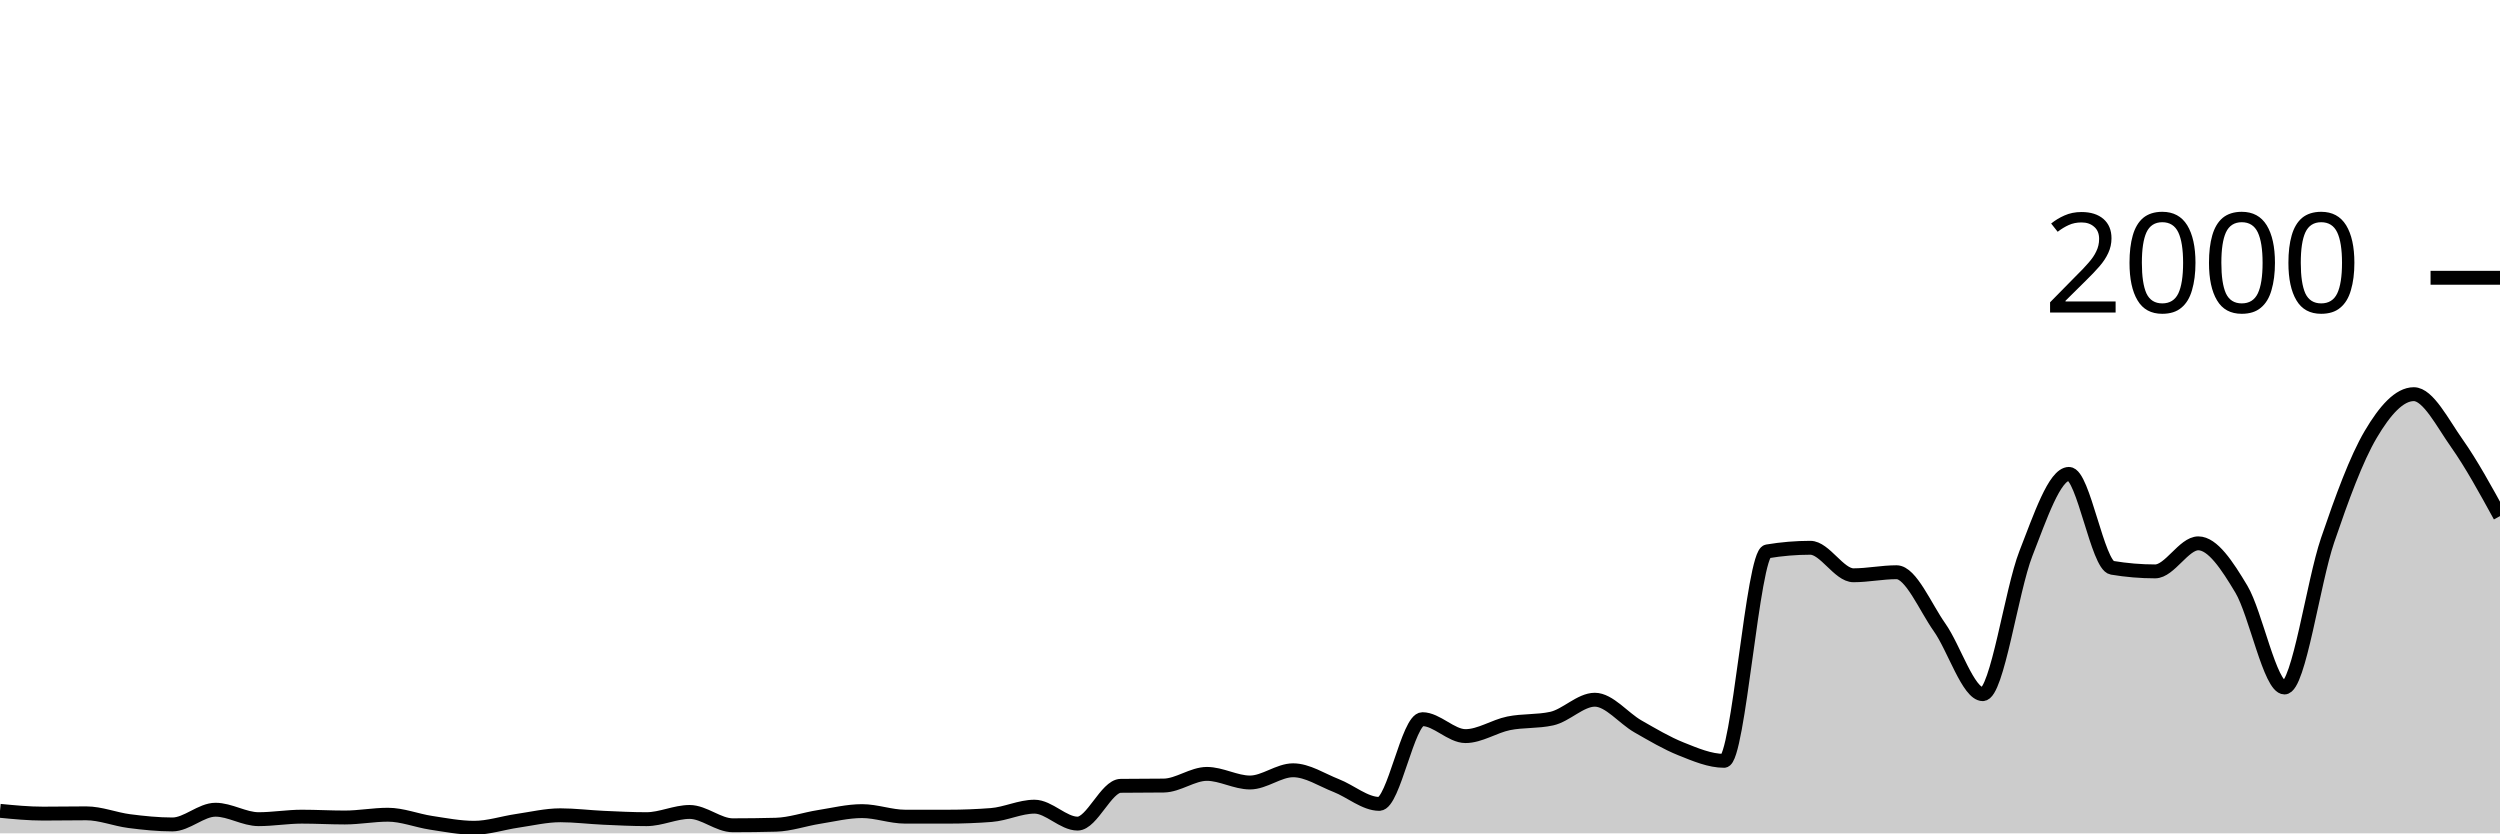
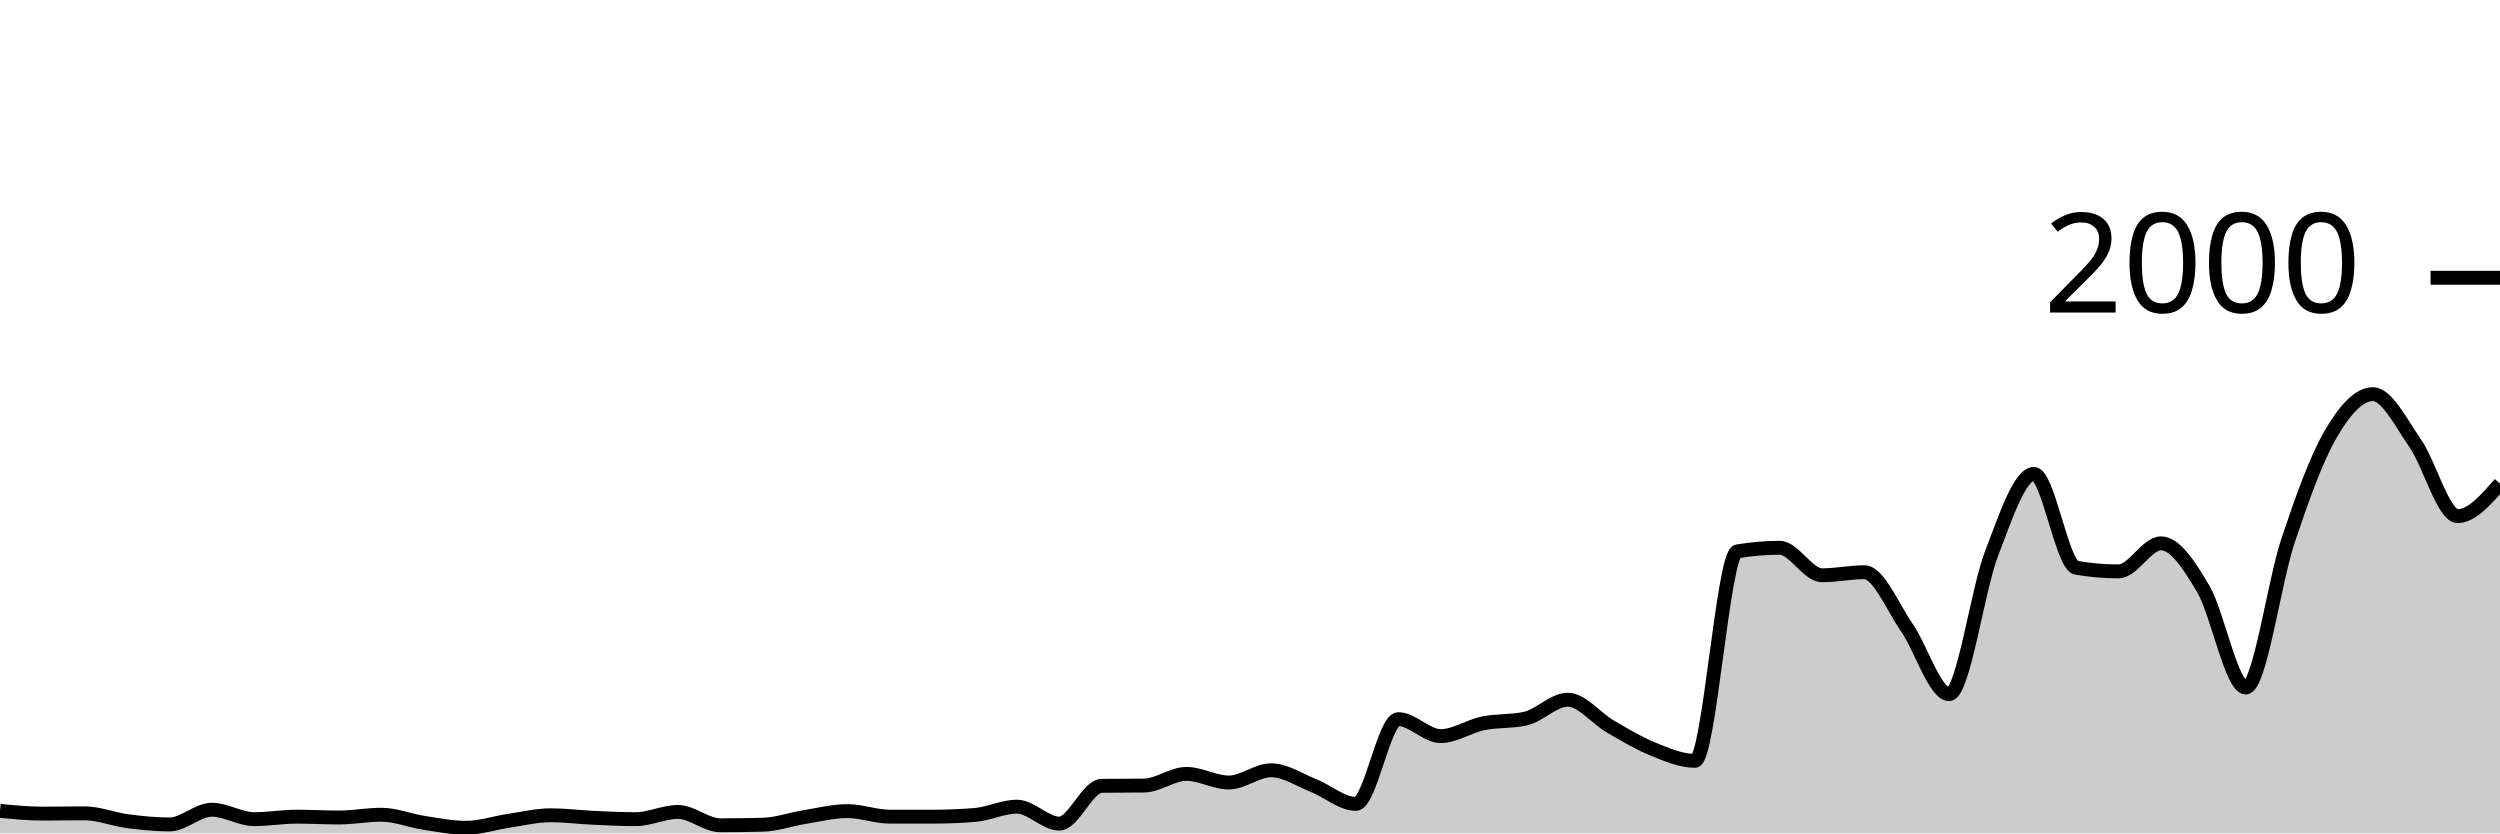
<svg xmlns="http://www.w3.org/2000/svg" viewBox="0 0 180 60">
  <g transform="translate(0,20)">
-     <path class="area" fill="rgba(0, 0, 0, 0.2)" d="M0,38.38C1.034,38.48,2.069,38.58,3.103,38.58C4.138,38.58,5.172,38.56,6.207,38.56C7.241,38.56,8.276,38.987,9.31,39.12C10.345,39.253,11.379,39.36,12.414,39.36C13.448,39.36,14.483,38.3,15.517,38.3C16.552,38.3,17.586,38.98,18.621,38.98C19.655,38.98,20.69,38.8,21.724,38.8C22.759,38.8,23.793,38.86,24.828,38.86C25.862,38.86,26.897,38.66,27.931,38.66C28.966,38.66,30,39.083,31.034,39.24C32.069,39.397,33.103,39.6,34.138,39.6C35.172,39.6,36.207,39.25,37.241,39.1C38.276,38.95,39.31,38.7,40.345,38.7C41.379,38.7,42.414,38.833,43.448,38.88C44.483,38.927,45.517,38.98,46.552,38.98C47.586,38.98,48.621,38.46,49.655,38.46C50.69,38.46,51.724,39.42,52.759,39.42C53.793,39.42,54.828,39.407,55.862,39.38C56.897,39.353,57.931,38.983,58.966,38.82C60,38.657,61.034,38.4,62.069,38.4C63.103,38.4,64.138,38.8,65.172,38.8C66.207,38.8,67.241,38.8,68.276,38.8C69.31,38.8,70.345,38.76,71.379,38.68C72.414,38.6,73.448,38.08,74.483,38.08C75.517,38.08,76.552,39.3,77.586,39.3C78.621,39.3,79.655,36.593,80.69,36.58C81.724,36.567,82.759,36.573,83.793,36.56C84.828,36.547,85.862,35.72,86.897,35.72C87.931,35.72,88.966,36.34,90,36.34C91.034,36.34,92.069,35.46,93.103,35.46C94.138,35.46,95.172,36.157,96.207,36.56C97.241,36.963,98.276,37.88,99.31,37.88C100.345,37.88,101.379,31.78,102.414,31.78C103.448,31.78,104.483,33,105.517,33C106.552,33,107.586,32.29,108.621,32.08C109.655,31.87,110.69,31.967,111.724,31.74C112.759,31.513,113.793,30.38,114.828,30.38C115.862,30.38,116.897,31.71,117.931,32.3C118.966,32.89,120,33.507,121.034,33.92C122.069,34.333,123.103,34.78,124.138,34.78C125.172,34.78,126.207,19.873,127.241,19.7C128.276,19.527,129.31,19.44,130.345,19.44C131.379,19.44,132.414,21.42,133.448,21.42C134.483,21.42,135.517,21.2,136.552,21.2C137.586,21.2,138.621,23.717,139.655,25.18C140.69,26.643,141.724,29.98,142.759,29.98C143.793,29.98,144.828,22.503,145.862,19.86C146.897,17.217,147.931,14.12,148.966,14.12C150,14.12,151.034,20.707,152.069,20.88C153.103,21.053,154.138,21.14,155.172,21.14C156.207,21.14,157.241,19.12,158.276,19.12C159.31,19.12,160.345,20.69,161.379,22.42C162.414,24.15,163.448,29.5,164.483,29.5C165.517,29.5,166.552,21.937,167.586,18.9C168.621,15.863,169.655,13.033,170.69,11.28C171.724,9.527,172.759,8.38,173.793,8.38C174.828,8.38,175.862,10.457,176.897,11.92C177.931,13.383,178.966,15.272,180,17.16L180,40C178.966,40,177.931,40,176.897,40C175.862,40,174.828,40,173.793,40C172.759,40,171.724,40,170.69,40C169.655,40,168.621,40,167.586,40C166.552,40,165.517,40,164.483,40C163.448,40,162.414,40,161.379,40C160.345,40,159.31,40,158.276,40C157.241,40,156.207,40,155.172,40C154.138,40,153.103,40,152.069,40C151.034,40,150,40,148.966,40C147.931,40,146.897,40,145.862,40C144.828,40,143.793,40,142.759,40C141.724,40,140.69,40,139.655,40C138.621,40,137.586,40,136.552,40C135.517,40,134.483,40,133.448,40C132.414,40,131.379,40,130.345,40C129.31,40,128.276,40,127.241,40C126.207,40,125.172,40,124.138,40C123.103,40,122.069,40,121.034,40C120,40,118.966,40,117.931,40C116.897,40,115.862,40,114.828,40C113.793,40,112.759,40,111.724,40C110.69,40,109.655,40,108.621,40C107.586,40,106.552,40,105.517,40C104.483,40,103.448,40,102.414,40C101.379,40,100.345,40,99.31,40C98.276,40,97.241,40,96.207,40C95.172,40,94.138,40,93.103,40C92.069,40,91.034,40,90,40C88.966,40,87.931,40,86.897,40C85.862,40,84.828,40,83.793,40C82.759,40,81.724,40,80.69,40C79.655,40,78.621,40,77.586,40C76.552,40,75.517,40,74.483,40C73.448,40,72.414,40,71.379,40C70.345,40,69.31,40,68.276,40C67.241,40,66.207,40,65.172,40C64.138,40,63.103,40,62.069,40C61.034,40,60,40,58.966,40C57.931,40,56.897,40,55.862,40C54.828,40,53.793,40,52.759,40C51.724,40,50.69,40,49.655,40C48.621,40,47.586,40,46.552,40C45.517,40,44.483,40,43.448,40C42.414,40,41.379,40,40.345,40C39.31,40,38.276,40,37.241,40C36.207,40,35.172,40,34.138,40C33.103,40,32.069,40,31.034,40C30,40,28.966,40,27.931,40C26.897,40,25.862,40,24.828,40C23.793,40,22.759,40,21.724,40C20.69,40,19.655,40,18.621,40C17.586,40,16.552,40,15.517,40C14.483,40,13.448,40,12.414,40C11.379,40,10.345,40,9.31,40C8.276,40,7.241,40,6.207,40C5.172,40,4.138,40,3.103,40C2.069,40,1.034,40,0,40Z" />
-     <path class="line" stroke="black" fill="none" d="M0,38.38C1.034,38.48,2.069,38.58,3.103,38.58C4.138,38.58,5.172,38.56,6.207,38.56C7.241,38.56,8.276,38.987,9.31,39.12C10.345,39.253,11.379,39.36,12.414,39.36C13.448,39.36,14.483,38.3,15.517,38.3C16.552,38.3,17.586,38.98,18.621,38.98C19.655,38.98,20.69,38.8,21.724,38.8C22.759,38.8,23.793,38.86,24.828,38.86C25.862,38.86,26.897,38.66,27.931,38.66C28.966,38.66,30,39.083,31.034,39.24C32.069,39.397,33.103,39.6,34.138,39.6C35.172,39.6,36.207,39.25,37.241,39.1C38.276,38.95,39.31,38.7,40.345,38.7C41.379,38.7,42.414,38.833,43.448,38.88C44.483,38.927,45.517,38.98,46.552,38.98C47.586,38.98,48.621,38.46,49.655,38.46C50.69,38.46,51.724,39.42,52.759,39.42C53.793,39.42,54.828,39.407,55.862,39.38C56.897,39.353,57.931,38.983,58.966,38.82C60,38.657,61.034,38.4,62.069,38.4C63.103,38.4,64.138,38.8,65.172,38.8C66.207,38.8,67.241,38.8,68.276,38.8C69.31,38.8,70.345,38.76,71.379,38.68C72.414,38.6,73.448,38.08,74.483,38.08C75.517,38.08,76.552,39.3,77.586,39.3C78.621,39.3,79.655,36.593,80.69,36.58C81.724,36.567,82.759,36.573,83.793,36.56C84.828,36.547,85.862,35.72,86.897,35.72C87.931,35.72,88.966,36.34,90,36.34C91.034,36.34,92.069,35.46,93.103,35.46C94.138,35.46,95.172,36.157,96.207,36.56C97.241,36.963,98.276,37.88,99.31,37.88C100.345,37.88,101.379,31.78,102.414,31.78C103.448,31.78,104.483,33,105.517,33C106.552,33,107.586,32.29,108.621,32.08C109.655,31.87,110.69,31.967,111.724,31.74C112.759,31.513,113.793,30.38,114.828,30.38C115.862,30.38,116.897,31.71,117.931,32.3C118.966,32.89,120,33.507,121.034,33.92C122.069,34.333,123.103,34.78,124.138,34.78C125.172,34.78,126.207,19.873,127.241,19.7C128.276,19.527,129.31,19.44,130.345,19.44C131.379,19.44,132.414,21.42,133.448,21.42C134.483,21.42,135.517,21.2,136.552,21.2C137.586,21.2,138.621,23.717,139.655,25.18C140.69,26.643,141.724,29.98,142.759,29.98C143.793,29.98,144.828,22.503,145.862,19.86C146.897,17.217,147.931,14.12,148.966,14.12C150,14.12,151.034,20.707,152.069,20.88C153.103,21.053,154.138,21.14,155.172,21.14C156.207,21.14,157.241,19.12,158.276,19.12C159.31,19.12,160.345,20.69,161.379,22.42C162.414,24.15,163.448,29.5,164.483,29.5C165.517,29.5,166.552,21.937,167.586,18.9C168.621,15.863,169.655,13.033,170.69,11.28C171.724,9.527,172.759,8.38,173.793,8.38C174.828,8.38,175.862,10.457,176.897,11.92C177.931,13.383,178.966,15.272,180,17.16" />
+     <path class="area" fill="rgba(0, 0, 0, 0.2)" d="M0,38.38C1.017,38.48,2.034,38.58,3.051,38.58C4.068,38.58,5.085,38.56,6.102,38.56C7.119,38.56,8.136,38.987,9.153,39.12C10.169,39.253,11.186,39.36,12.203,39.36C13.22,39.36,14.237,38.3,15.254,38.3C16.271,38.3,17.288,38.98,18.305,38.98C19.322,38.98,20.339,38.8,21.356,38.8C22.373,38.8,23.39,38.86,24.407,38.86C25.424,38.86,26.441,38.66,27.458,38.66C28.475,38.66,29.492,39.083,30.508,39.24C31.525,39.397,32.542,39.6,33.559,39.6C34.576,39.6,35.593,39.25,36.61,39.1C37.627,38.95,38.644,38.7,39.661,38.7C40.678,38.7,41.695,38.833,42.712,38.88C43.729,38.927,44.746,38.98,45.763,38.98C46.78,38.98,47.797,38.46,48.814,38.46C49.831,38.46,50.847,39.42,51.864,39.42C52.881,39.42,53.898,39.407,54.915,39.38C55.932,39.353,56.949,38.983,57.966,38.82C58.983,38.657,60,38.4,61.017,38.4C62.034,38.4,63.051,38.8,64.068,38.8C65.085,38.8,66.102,38.8,67.119,38.8C68.136,38.8,69.153,38.76,70.169,38.68C71.186,38.6,72.203,38.08,73.22,38.08C74.237,38.08,75.254,39.3,76.271,39.3C77.288,39.3,78.305,36.593,79.322,36.58C80.339,36.567,81.356,36.573,82.373,36.56C83.39,36.547,84.407,35.72,85.424,35.72C86.441,35.72,87.458,36.34,88.475,36.34C89.492,36.34,90.508,35.46,91.525,35.46C92.542,35.46,93.559,36.157,94.576,36.56C95.593,36.963,96.61,37.88,97.627,37.88C98.644,37.88,99.661,31.78,100.678,31.78C101.695,31.78,102.712,33,103.729,33C104.746,33,105.763,32.29,106.78,32.08C107.797,31.87,108.814,31.967,109.831,31.74C110.847,31.513,111.864,30.38,112.881,30.38C113.898,30.38,114.915,31.71,115.932,32.3C116.949,32.89,117.966,33.507,118.983,33.92C120,34.333,121.017,34.78,122.034,34.78C123.051,34.78,124.068,19.873,125.085,19.7C126.102,19.527,127.119,19.44,128.136,19.44C129.153,19.44,130.169,21.42,131.186,21.42C132.203,21.42,133.22,21.2,134.237,21.2C135.254,21.2,136.271,23.717,137.288,25.18C138.305,26.643,139.322,29.98,140.339,29.98C141.356,29.98,142.373,22.503,143.39,19.86C144.407,17.217,145.424,14.12,146.441,14.12C147.458,14.12,148.475,20.707,149.492,20.88C150.508,21.053,151.525,21.14,152.542,21.14C153.559,21.14,154.576,19.12,155.593,19.12C156.61,19.12,157.627,20.69,158.644,22.42C159.661,24.15,160.678,29.5,161.695,29.5C162.712,29.5,163.729,21.937,164.746,18.9C165.763,15.863,166.78,13.033,167.797,11.28C168.814,9.527,169.831,8.38,170.847,8.38C171.864,8.38,172.881,10.457,173.898,11.92C174.915,13.383,175.932,17.16,176.949,17.16C177.966,17.16,178.983,15.99,180,14.82L180,40C178.983,40,177.966,40,176.949,40C175.932,40,174.915,40,173.898,40C172.881,40,171.864,40,170.847,40C169.831,40,168.814,40,167.797,40C166.78,40,165.763,40,164.746,40C163.729,40,162.712,40,161.695,40C160.678,40,159.661,40,158.644,40C157.627,40,156.61,40,155.593,40C154.576,40,153.559,40,152.542,40C151.525,40,150.508,40,149.492,40C148.475,40,147.458,40,146.441,40C145.424,40,144.407,40,143.39,40C142.373,40,141.356,40,140.339,40C139.322,40,138.305,40,137.288,40C136.271,40,135.254,40,134.237,40C133.22,40,132.203,40,131.186,40C130.169,40,129.153,40,128.136,40C127.119,40,126.102,40,125.085,40C124.068,40,123.051,40,122.034,40C121.017,40,120,40,118.983,40C117.966,40,116.949,40,115.932,40C114.915,40,113.898,40,112.881,40C111.864,40,110.847,40,109.831,40C108.814,40,107.797,40,106.78,40C105.763,40,104.746,40,103.729,40C102.712,40,101.695,40,100.678,40C99.661,40,98.644,40,97.627,40C96.61,40,95.593,40,94.576,40C93.559,40,92.542,40,91.525,40C90.508,40,89.492,40,88.475,40C87.458,40,86.441,40,85.424,40C84.407,40,83.39,40,82.373,40C81.356,40,80.339,40,79.322,40C78.305,40,77.288,40,76.271,40C75.254,40,74.237,40,73.22,40C72.203,40,71.186,40,70.169,40C69.153,40,68.136,40,67.119,40C66.102,40,65.085,40,64.068,40C63.051,40,62.034,40,61.017,40C60,40,58.983,40,57.966,40C56.949,40,55.932,40,54.915,40C53.898,40,52.881,40,51.864,40C50.847,40,49.831,40,48.814,40C47.797,40,46.78,40,45.763,40C44.746,40,43.729,40,42.712,40C41.695,40,40.678,40,39.661,40C38.644,40,37.627,40,36.61,40C35.593,40,34.576,40,33.559,40C32.542,40,31.525,40,30.508,40C29.492,40,28.475,40,27.458,40C26.441,40,25.424,40,24.407,40C23.39,40,22.373,40,21.356,40C20.339,40,19.322,40,18.305,40C17.288,40,16.271,40,15.254,40C14.237,40,13.22,40,12.203,40C11.186,40,10.169,40,9.153,40C8.136,40,7.119,40,6.102,40C5.085,40,4.068,40,3.051,40C2.034,40,1.017,40,0,40Z" />
+     <path class="line" stroke="black" fill="none" d="M0,38.38C1.017,38.48,2.034,38.58,3.051,38.58C4.068,38.58,5.085,38.56,6.102,38.56C7.119,38.56,8.136,38.987,9.153,39.12C10.169,39.253,11.186,39.36,12.203,39.36C13.22,39.36,14.237,38.3,15.254,38.3C16.271,38.3,17.288,38.98,18.305,38.98C19.322,38.98,20.339,38.8,21.356,38.8C22.373,38.8,23.39,38.86,24.407,38.86C25.424,38.86,26.441,38.66,27.458,38.66C28.475,38.66,29.492,39.083,30.508,39.24C31.525,39.397,32.542,39.6,33.559,39.6C34.576,39.6,35.593,39.25,36.61,39.1C37.627,38.95,38.644,38.7,39.661,38.7C40.678,38.7,41.695,38.833,42.712,38.88C43.729,38.927,44.746,38.98,45.763,38.98C46.78,38.98,47.797,38.46,48.814,38.46C49.831,38.46,50.847,39.42,51.864,39.42C52.881,39.42,53.898,39.407,54.915,39.38C55.932,39.353,56.949,38.983,57.966,38.82C58.983,38.657,60,38.4,61.017,38.4C62.034,38.4,63.051,38.8,64.068,38.8C65.085,38.8,66.102,38.8,67.119,38.8C68.136,38.8,69.153,38.76,70.169,38.68C71.186,38.6,72.203,38.08,73.22,38.08C74.237,38.08,75.254,39.3,76.271,39.3C77.288,39.3,78.305,36.593,79.322,36.58C80.339,36.567,81.356,36.573,82.373,36.56C83.39,36.547,84.407,35.72,85.424,35.72C86.441,35.72,87.458,36.34,88.475,36.34C89.492,36.34,90.508,35.46,91.525,35.46C92.542,35.46,93.559,36.157,94.576,36.56C95.593,36.963,96.61,37.88,97.627,37.88C98.644,37.88,99.661,31.78,100.678,31.78C101.695,31.78,102.712,33,103.729,33C104.746,33,105.763,32.29,106.78,32.08C107.797,31.87,108.814,31.967,109.831,31.74C110.847,31.513,111.864,30.38,112.881,30.38C113.898,30.38,114.915,31.71,115.932,32.3C116.949,32.89,117.966,33.507,118.983,33.92C120,34.333,121.017,34.78,122.034,34.78C123.051,34.78,124.068,19.873,125.085,19.7C126.102,19.527,127.119,19.44,128.136,19.44C129.153,19.44,130.169,21.42,131.186,21.42C132.203,21.42,133.22,21.2,134.237,21.2C135.254,21.2,136.271,23.717,137.288,25.18C138.305,26.643,139.322,29.98,140.339,29.98C141.356,29.98,142.373,22.503,143.39,19.86C144.407,17.217,145.424,14.12,146.441,14.12C147.458,14.12,148.475,20.707,149.492,20.88C150.508,21.053,151.525,21.14,152.542,21.14C153.559,21.14,154.576,19.12,155.593,19.12C156.61,19.12,157.627,20.69,158.644,22.42C159.661,24.15,160.678,29.5,161.695,29.5C162.712,29.5,163.729,21.937,164.746,18.9C165.763,15.863,166.78,13.033,167.797,11.28C168.814,9.527,169.831,8.38,170.847,8.38C171.864,8.38,172.881,10.457,173.898,11.92C174.915,13.383,175.932,17.16,176.949,17.16C177.966,17.16,178.983,15.99,180,14.82" />
    <path class="axis-ceiling" stroke-width="1" stroke="black" fill="none" d="M175,0L180,0" />
    <text class="axis-ceiling-label" font-family="sans-serif" text-anchor="end" font-size="10px" x="170" y="2.5">2000</text>
  </g>
</svg>
